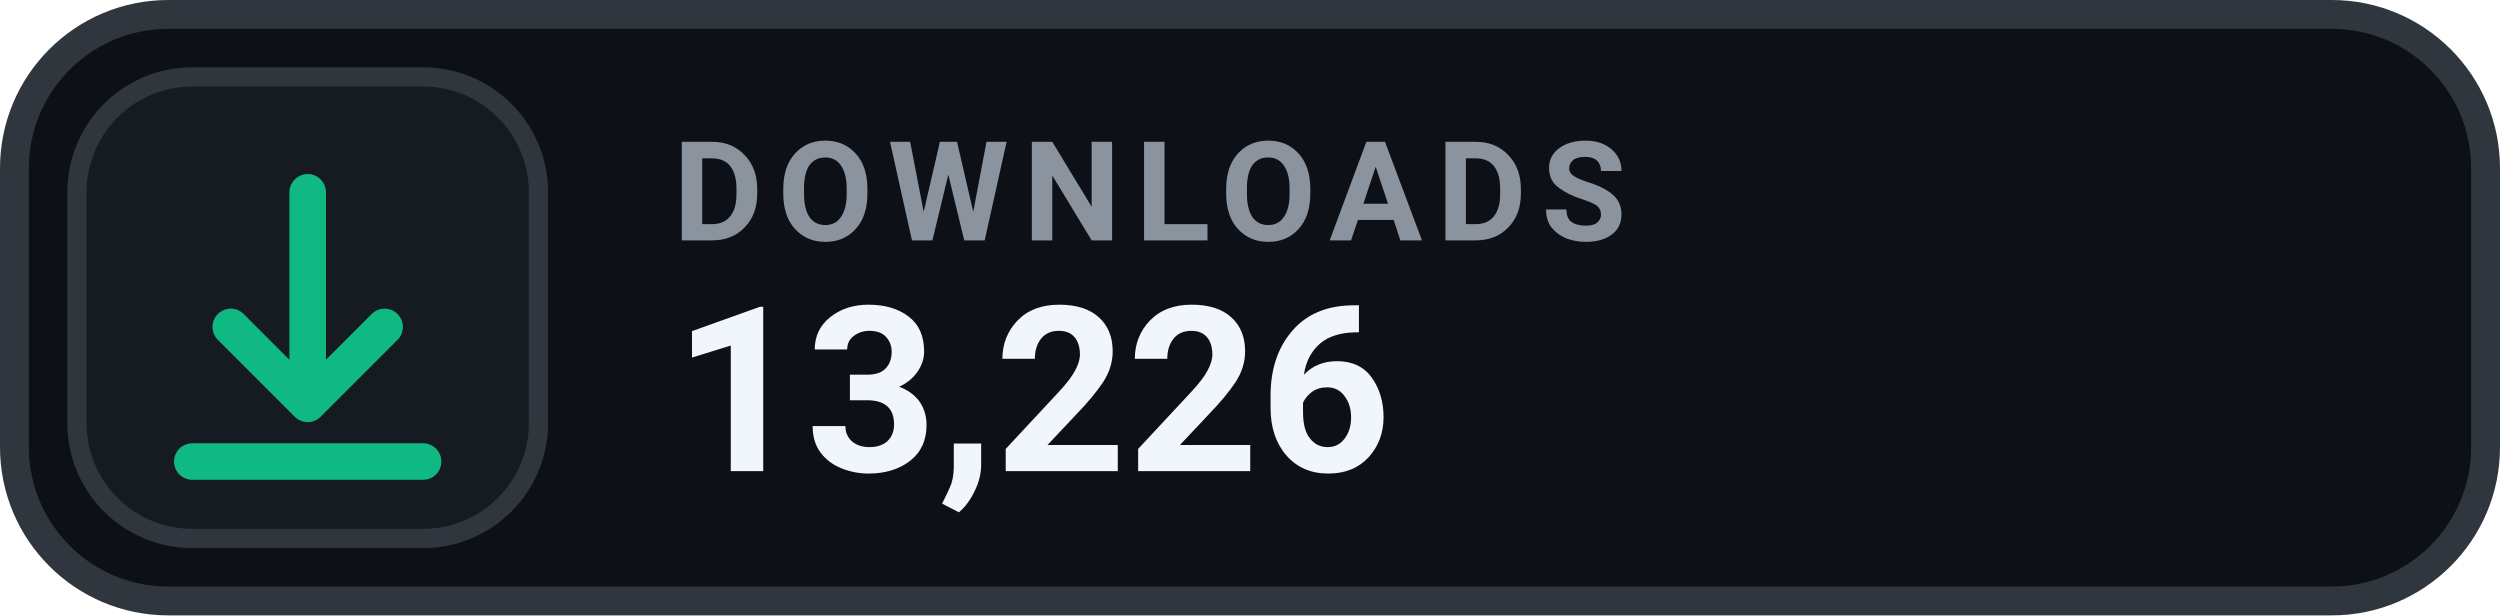
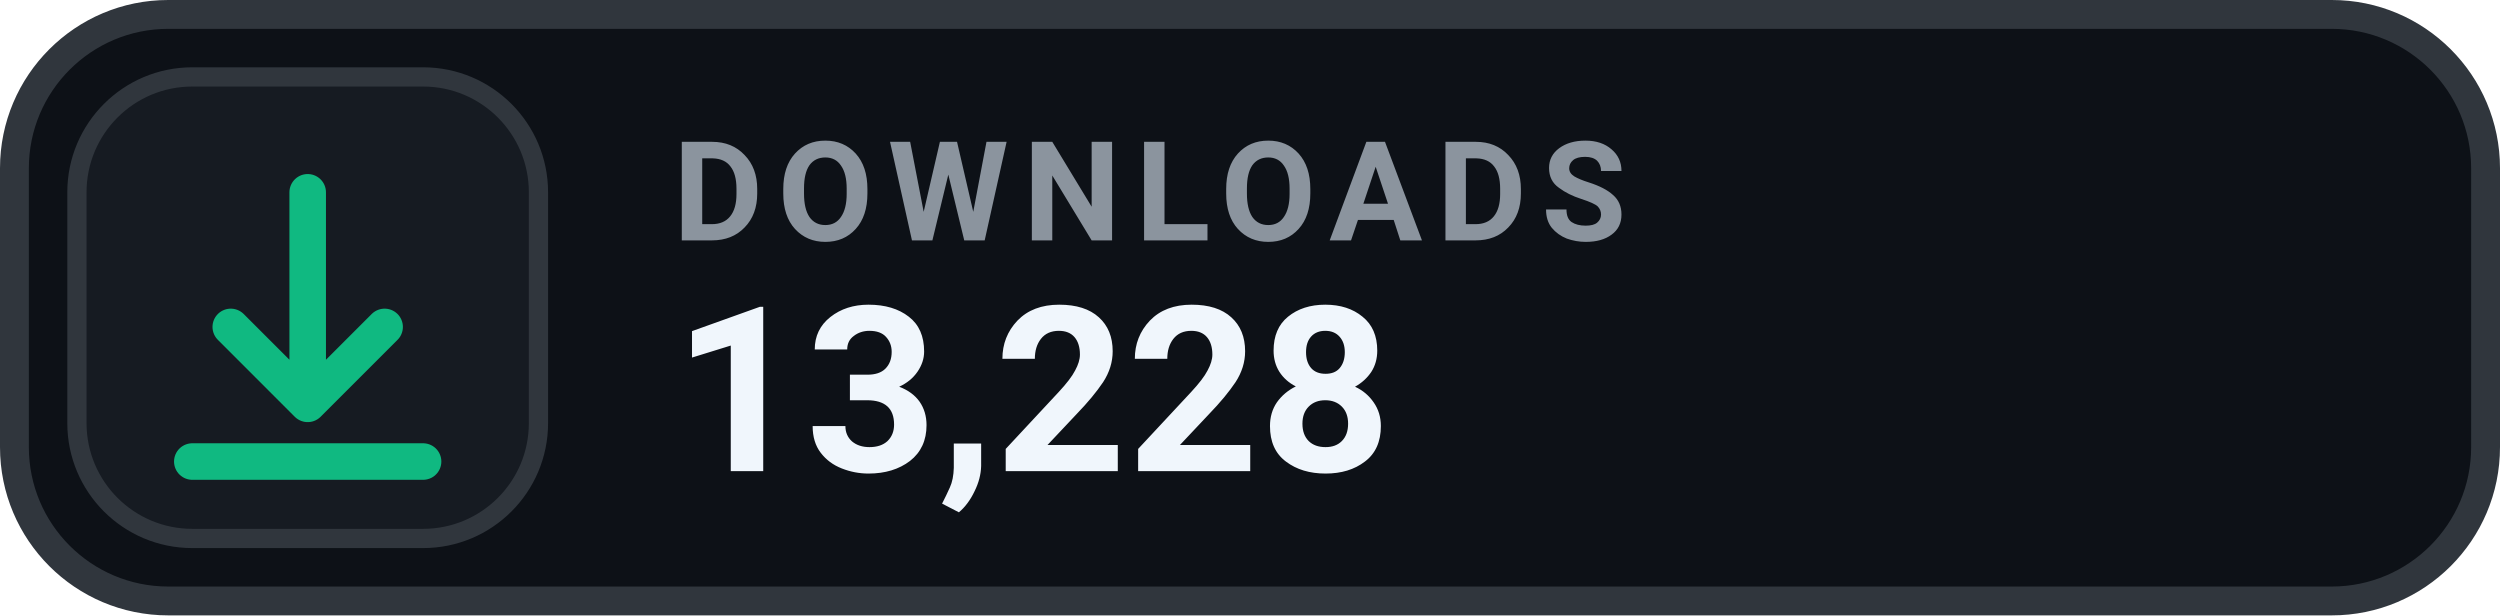
- <svg xmlns="http://www.w3.org/2000/svg" width="130" height="32" viewBox="0 0 130 32" role="img" aria-label="DOWNLOADS 13,226">
+ <svg xmlns="http://www.w3.org/2000/svg" width="130" height="32" viewBox="0 0 130 32" role="img" aria-label="DOWNLOADS 13,228">
  <rect x=".75" y=".75" width="128.5" height="30.5" rx="8" fill="#0D1117" stroke="#30363D" stroke-width="1.5" />
  <rect x="4" y="4" width="24" height="24" rx="6" fill="#161B22" stroke="#30363D" stroke-width="1" />
  <g transform="translate(16 16)" style="color:#10B981;">
    <path d="M0 -6 v11 m0 0 l4 -4 m-4 4 l-4 -4 M-6 8 h12" fill="none" stroke="currentColor" stroke-width="1.9" stroke-linecap="round" stroke-linejoin="round" />
  </g>
  <text x="35" y="12.5" fill="#8B949E" font-family="-apple-system,BlinkMacSystemFont,'Segoe UI',Roboto,Helvetica,Arial,sans-serif" font-size="7.2" font-weight="700" letter-spacing=".75">DOWNLOADS</text>
-   <text x="35" y="24.5" fill="#F0F6FC" font-family="-apple-system,BlinkMacSystemFont,'Segoe UI',Roboto,Helvetica,Arial,sans-serif" font-size="12" font-weight="700">13,226</text>
+   <text x="35" y="24.5" fill="#F0F6FC" font-family="-apple-system,BlinkMacSystemFont,'Segoe UI',Roboto,Helvetica,Arial,sans-serif" font-size="12" font-weight="700">13,228</text>
</svg>
